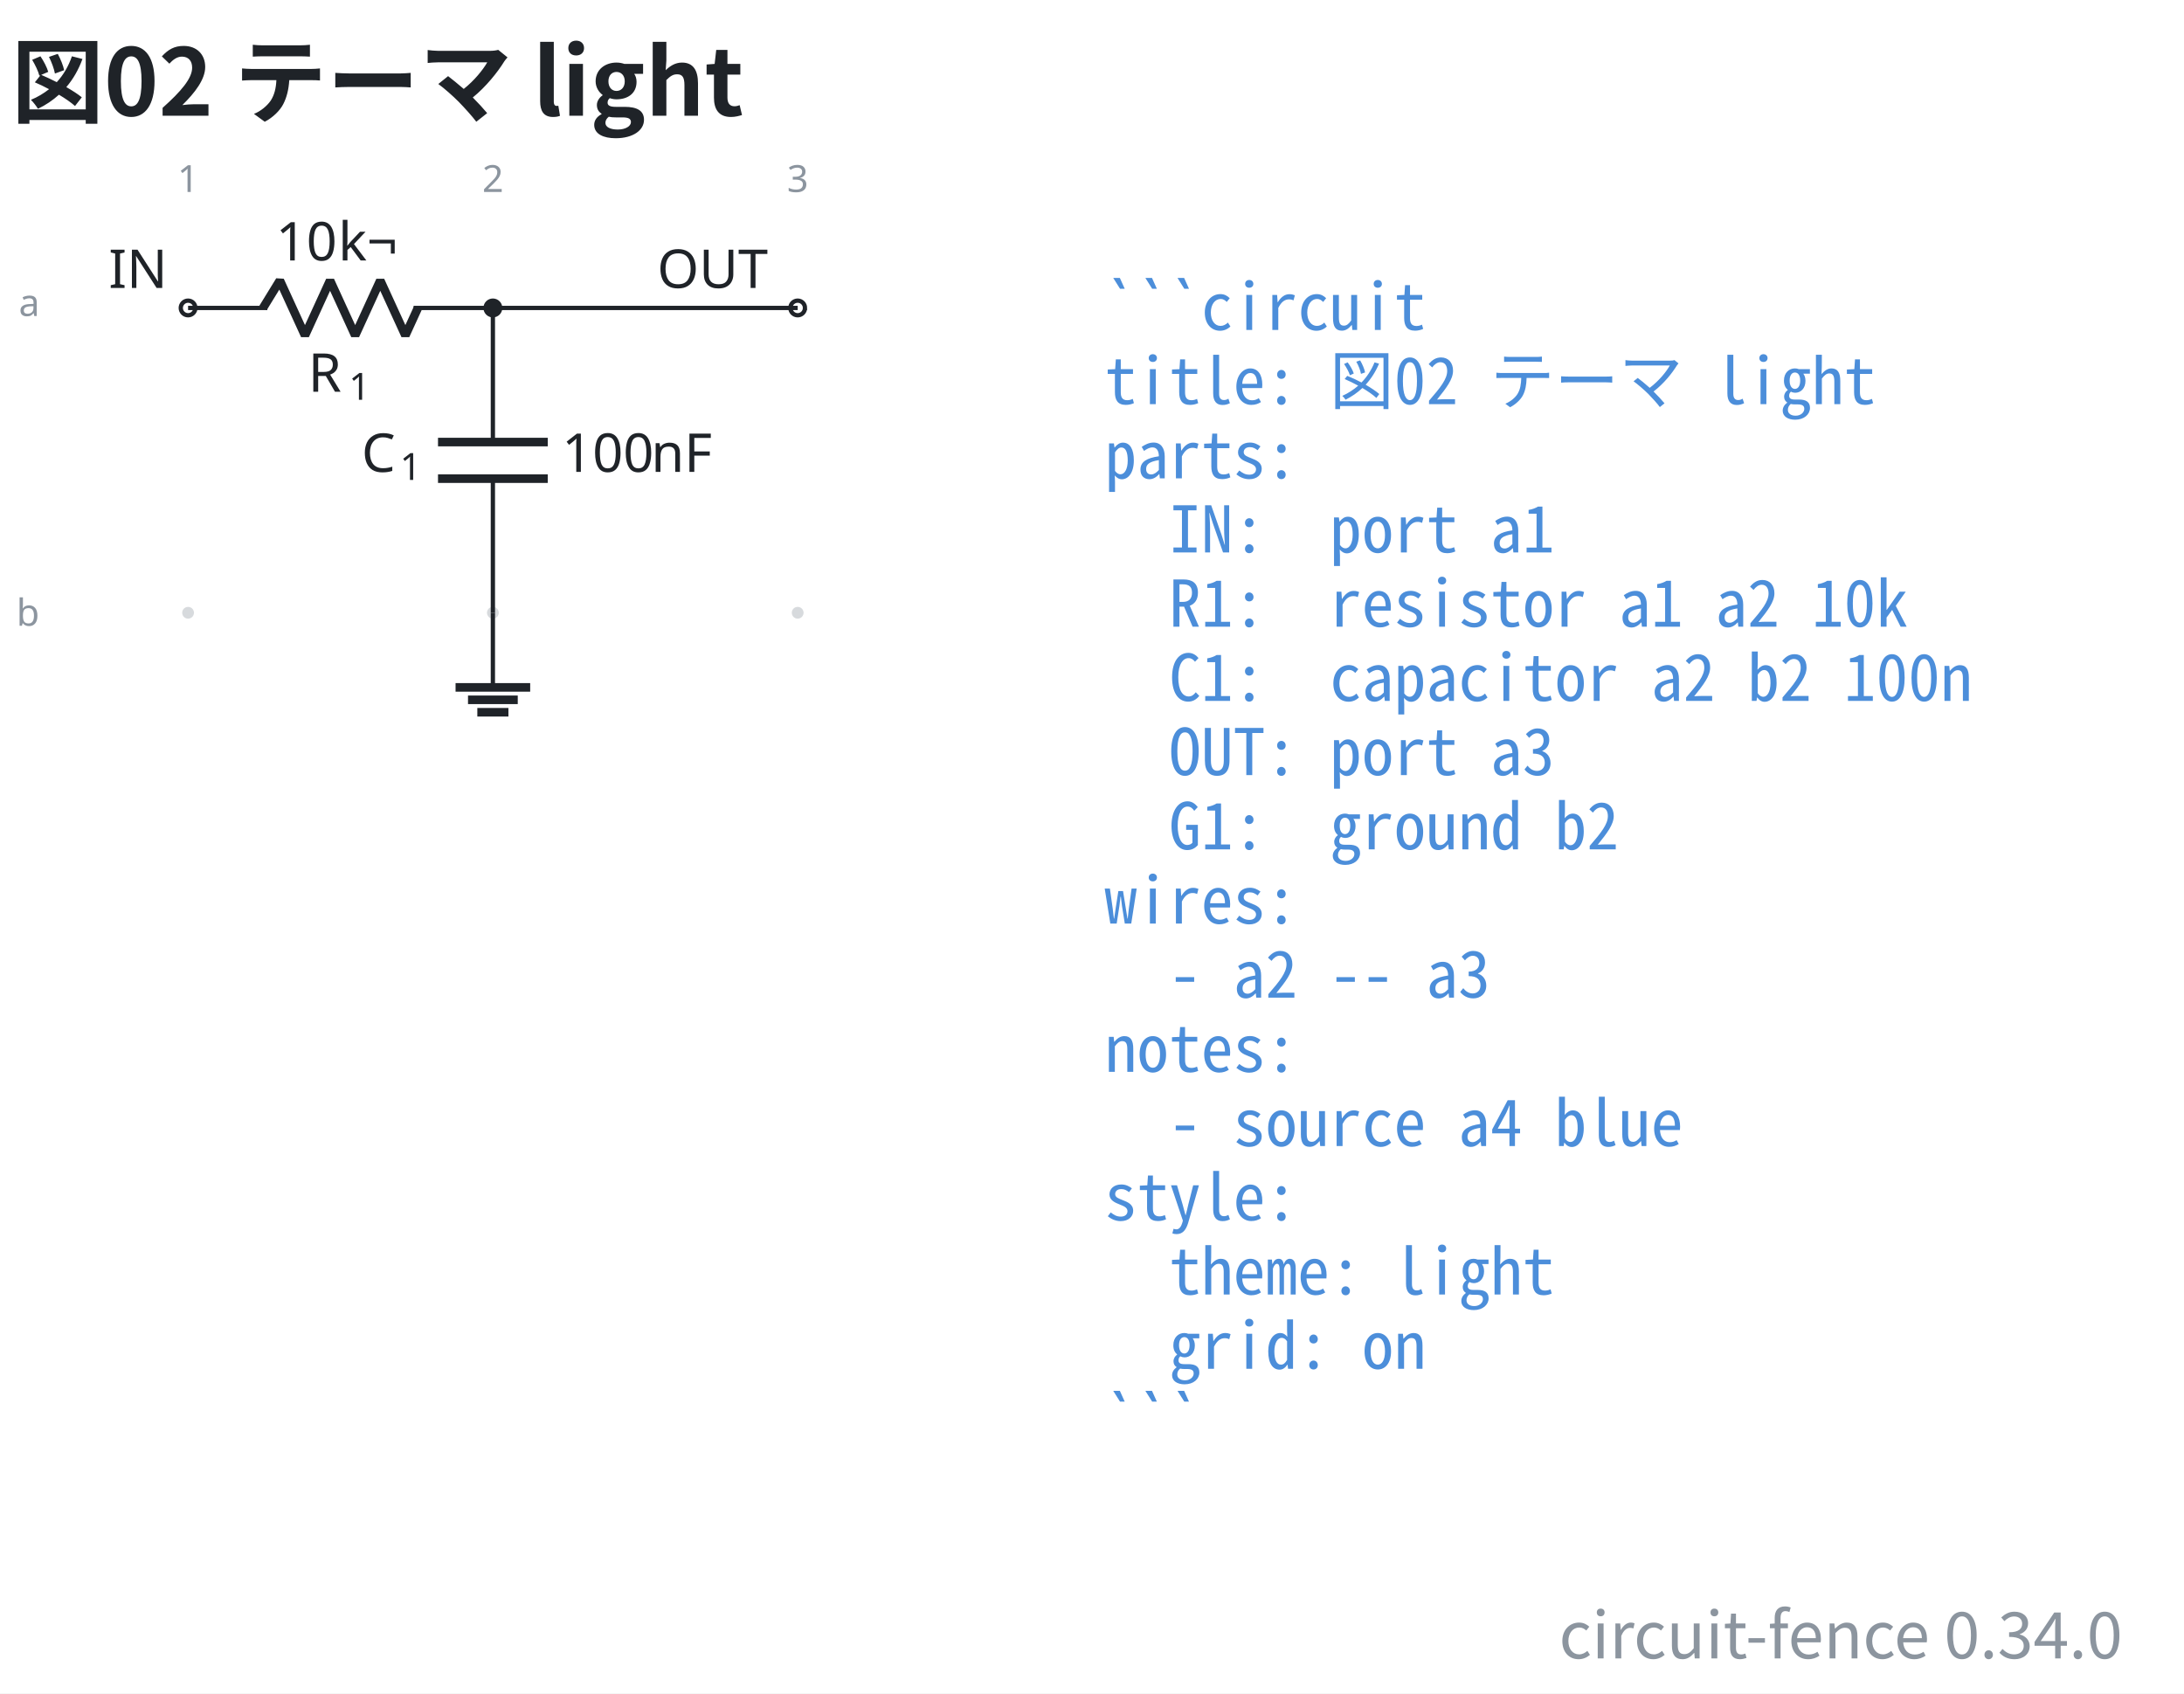
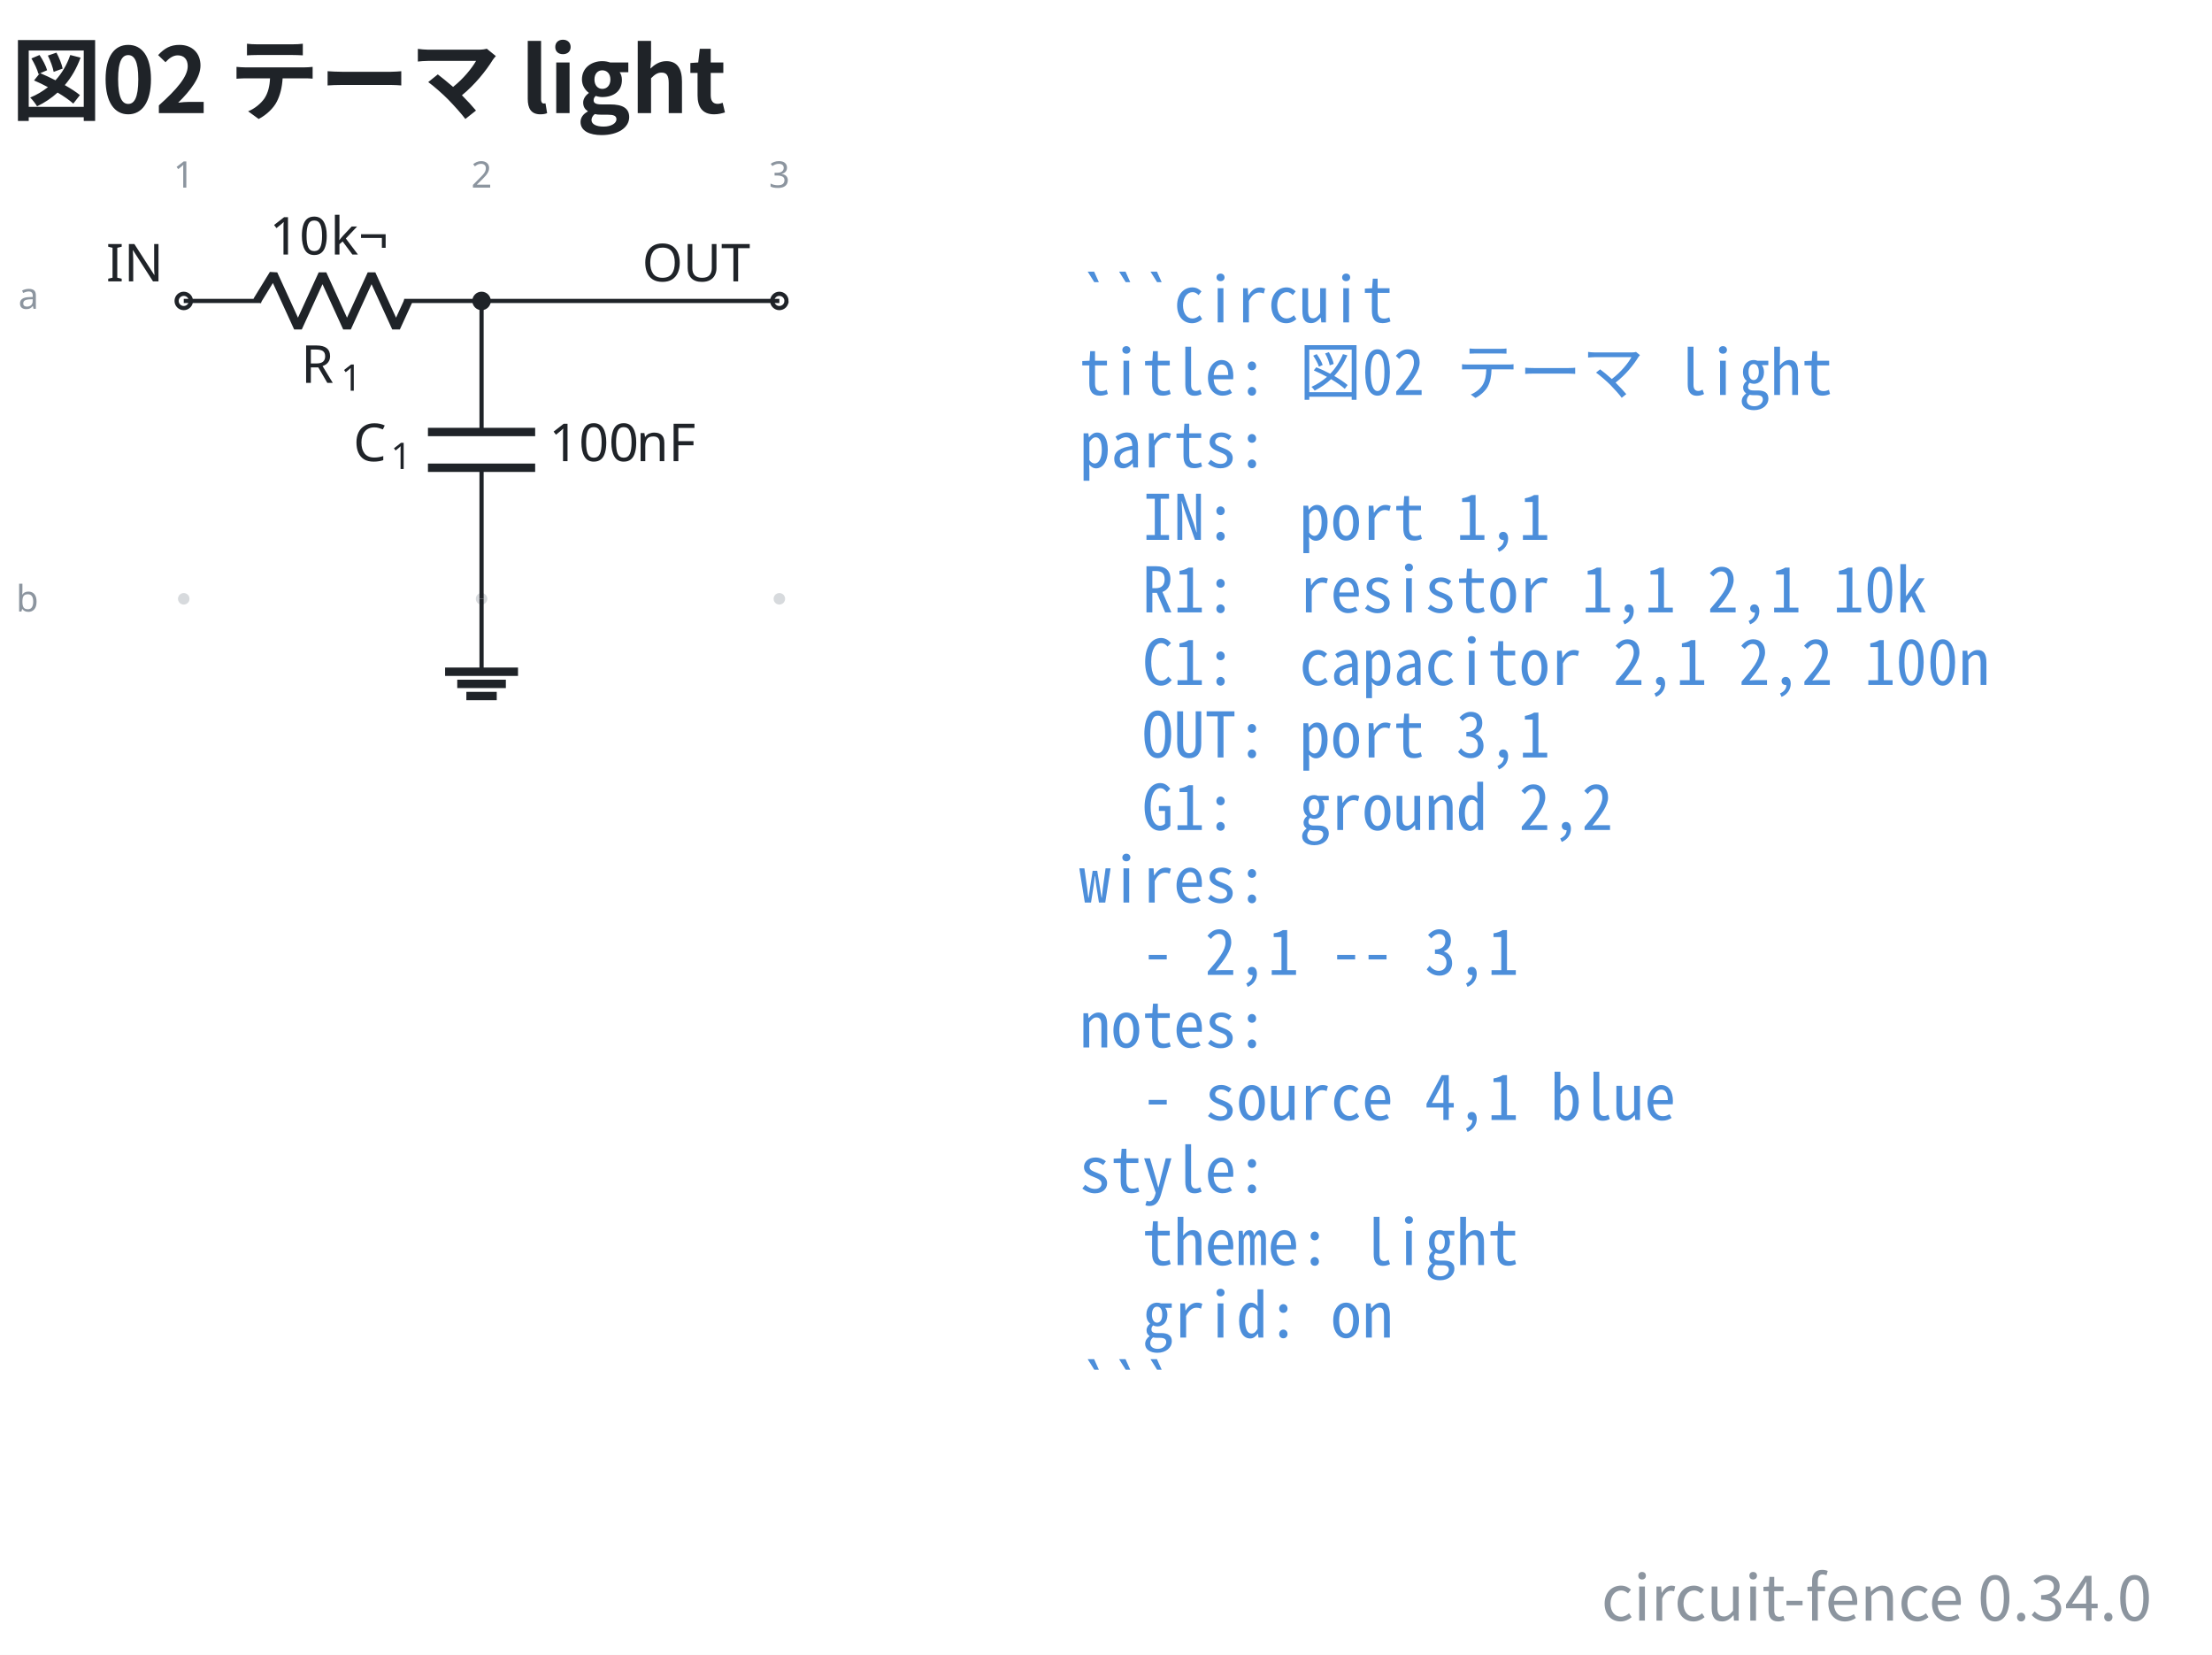
- <svg xmlns="http://www.w3.org/2000/svg" data-figure-paper="#ffffff" data-circuit-fence="0.34.0" fill="#1f2328" width="543.659" height="421.518" viewBox="-72 -72 407.744 316.138">
-   <rect x="-72" y="-72" width="407.744" height="316.138" fill="#ffffff" />
+ <svg xmlns="http://www.w3.org/2000/svg" data-figure-paper="#ffffff" data-circuit-fence="0.34.0" fill="#1f2328" width="563.575" height="421.518" viewBox="-72 -72 422.682 316.138">
+   <rect x="-72" y="-72" width="422.682" height="316.138" fill="#ffffff" />
  <g stroke="#1f2328" stroke-miterlimit="10" stroke-width=".8">
    <path fill="#8c959f" fill-opacity=".35" stroke="none" stroke-opacity=".35" d="M-35.787-14.511a1.1 1.1 0 1 0-2.2 0 1.1 1.1 0 0 0 2.2 0M-35.787 42.394a1.1 1.1 0 1 0-2.2 0 1.1 1.1 0 0 0 2.2 0M21.118-14.511a1.1 1.1 0 1 0-2.2 0 1.1 1.1 0 0 0 2.2 0M21.118 42.394a1.1 1.1 0 1 0-2.2 0 1.1 1.1 0 0 0 2.2 0M78.024-14.511a1.1 1.1 0 1 0-2.2 0 1.1 1.1 0 0 0 2.2 0M78.024 42.394a1.1 1.1 0 1 0-2.2 0 1.1 1.1 0 0 0 2.2 0m-1.1 0" />
    <g fill="#8c959f" stroke="#8c959f">
      <text x="-36.887" y="-14.511" fill="#8c959f" stroke="none" font-family="cmr7" font-size="7" transform="translate(-1.993 -21.645)">1</text>
    </g>
    <g fill="#8c959f" stroke="#8c959f">
      <text x="-36.887" y="-14.511" fill="#8c959f" stroke="none" font-family="cmr7" font-size="7" transform="translate(54.912 -21.645)">2</text>
    </g>
    <g fill="#8c959f" stroke="#8c959f">
      <text x="-36.887" y="-14.511" fill="#8c959f" stroke="none" font-family="cmr7" font-size="7" transform="translate(111.818 -21.645)">3</text>
    </g>
    <g fill="#8c959f" stroke="#8c959f">
      <text x="-36.887" y="-14.511" fill="#8c959f" stroke="none" font-family="cmr7" font-size="7" transform="translate(-31.62 1.507)">a</text>
    </g>
    <g fill="#8c959f" stroke="#8c959f">
      <text x="-36.887" y="-14.511" fill="#8c959f" stroke="none" font-family="cmr7" font-size="7" transform="translate(-32.05 59.336)">b</text>
    </g>
    <g fill="#ffffff">
      <path d="M-35.522-14.511a1.365 1.365 0 1 0-2.73 0 1.365 1.365 0 0 0 2.73 0Zm-1.365 0" />
    </g>
    <text x="-36.887" y="-14.511" stroke="none" font-family="cmr10" font-size="10" transform="translate(-14.844 -3.733)">IN</text>
    <path fill="none" d="M-36.887-14.511h.4m-.4 0h14.795m27.315 0h14.795m-.4 0h.4" />
    <g stroke-linejoin="bevel" stroke-width="1.6">
      <path fill="none" d="m-22.892-14.511 3.143-5.122 4.686 10.243 4.686-10.243L-5.692-9.39l4.686-10.243L3.68-9.39l2.343-5.121" />
    </g>
    <g stroke="none">
      <text x="-36.887" y="-14.511" font-family="cmmi10" font-size="10" transform="translate(22.413 15.648)">R</text>
      <text x="-29.294" y="-13.011" font-family="cmr7" font-size="7" transform="translate(22.413 15.648)">1</text>
    </g>
    <g stroke="none" font-family="cmr10" font-size="10">
      <text x="-36.887" y="-14.511" transform="translate(16.37 -8.863)">10</text>
      <text x="-25.221" y="-14.511" transform="translate(16.37 -8.863)">k¬</text>
    </g>
    <path fill="none" d="M20.018-14.511v.4m0-.4v25.038m0 6.829v25.038m0-.4v.4" />
    <g stroke-width="1.6">
      <path fill="none" d="M30.261 10.527H9.775m20.486 6.829H9.775" />
    </g>
    <g stroke="none">
      <text x="-36.887" y="-14.511" font-family="cmmi10" font-size="10" transform="translate(32.39 30.606)">C</text>
      <text x="-29.74" y="-13.011" font-family="cmr7" font-size="7" transform="translate(32.39 30.606)">1</text>
    </g>
    <g stroke="none" font-family="cmr10" font-size="10">
      <text x="-36.887" y="-14.511" transform="translate(69.787 30.606)">100</text>
      <text x="-20.22" y="-14.511" transform="translate(69.787 30.606)">nF</text>
    </g>
    <g fill="#ffffff">
      <path d="M78.29-14.511a1.365 1.365 0 1 0-2.732 0 1.365 1.365 0 0 0 2.731 0Zm-1.366 0" />
    </g>
    <text x="-36.887" y="-14.511" stroke="none" font-family="cmr10" font-size="10" transform="translate(87.578 -3.733)">OUT</text>
    <path fill="none" d="M20.018 42.394v13.93" />
    <path fill="none" stroke-width="1.6" d="M13.053 56.325h13.93m-11.608 2.321h9.287m-7.546 2.322h5.804" />
    <path fill="none" d="M20.018-14.511h56.906" />
    <path d="M21.384-14.511a1.365 1.365 0 1 0-2.731 0 1.365 1.365 0 0 0 2.73 0Zm-1.366 0" />
    <g>
      <text x="-36.887" y="-14.511" fill="#4c8eda" stroke="none" font-family="'Noto Sans Mono CJK JP',ui-monospace,'SFMono-Regular',Consolas,'Liberation Mono',monospace" font-size="12" transform="translate(171.116 4.1)" xml:space="preserve">```circuit</text>
    </g>
    <g>
      <text x="-36.887" y="-14.511" fill="#4c8eda" stroke="none" font-family="'Noto Sans Mono CJK JP',ui-monospace,'SFMono-Regular',Consolas,'Liberation Mono',monospace" font-size="12" transform="translate(171.116 17.956)" xml:space="preserve">title: 図02 テーマ light</text>
    </g>
    <g>
      <text x="-36.887" y="-14.511" fill="#4c8eda" stroke="none" font-family="'Noto Sans Mono CJK JP',ui-monospace,'SFMono-Regular',Consolas,'Liberation Mono',monospace" font-size="12" transform="translate(171.116 31.813)" xml:space="preserve">parts:</text>
    </g>
    <g>
-       <text x="-36.887" y="-14.511" fill="#4c8eda" stroke="none" font-family="'Noto Sans Mono CJK JP',ui-monospace,'SFMono-Regular',Consolas,'Liberation Mono',monospace" font-size="12" transform="translate(171.116 45.641)" xml:space="preserve">  IN:  port a1</text>
+       <text x="-36.887" y="-14.511" fill="#4c8eda" stroke="none" font-family="'Noto Sans Mono CJK JP',ui-monospace,'SFMono-Regular',Consolas,'Liberation Mono',monospace" font-size="12" transform="translate(171.116 45.641)" xml:space="preserve">  IN:  port 1,1</text>
    </g>
    <g>
-       <text x="-36.887" y="-14.511" fill="#4c8eda" stroke="none" font-family="'Noto Sans Mono CJK JP',ui-monospace,'SFMono-Regular',Consolas,'Liberation Mono',monospace" font-size="12" transform="translate(171.116 59.498)" xml:space="preserve">  R1:  resistor a1 a2 10k</text>
+       <text x="-36.887" y="-14.511" fill="#4c8eda" stroke="none" font-family="'Noto Sans Mono CJK JP',ui-monospace,'SFMono-Regular',Consolas,'Liberation Mono',monospace" font-size="12" transform="translate(171.116 59.498)" xml:space="preserve">  R1:  resistor 1,1 2,1 10k</text>
    </g>
    <g>
-       <text x="-36.887" y="-14.511" fill="#4c8eda" stroke="none" font-family="'Noto Sans Mono CJK JP',ui-monospace,'SFMono-Regular',Consolas,'Liberation Mono',monospace" font-size="12" transform="translate(171.116 73.354)" xml:space="preserve">  C1:  capacitor a2 b2 100n</text>
+       <text x="-36.887" y="-14.511" fill="#4c8eda" stroke="none" font-family="'Noto Sans Mono CJK JP',ui-monospace,'SFMono-Regular',Consolas,'Liberation Mono',monospace" font-size="12" transform="translate(171.116 73.354)" xml:space="preserve">  C1:  capacitor 2,1 2,2 100n</text>
    </g>
    <g>
-       <text x="-36.887" y="-14.511" fill="#4c8eda" stroke="none" font-family="'Noto Sans Mono CJK JP',ui-monospace,'SFMono-Regular',Consolas,'Liberation Mono',monospace" font-size="12" transform="translate(171.116 87.21)" xml:space="preserve">  OUT: port a3</text>
+       <text x="-36.887" y="-14.511" fill="#4c8eda" stroke="none" font-family="'Noto Sans Mono CJK JP',ui-monospace,'SFMono-Regular',Consolas,'Liberation Mono',monospace" font-size="12" transform="translate(171.116 87.21)" xml:space="preserve">  OUT: port 3,1</text>
    </g>
    <g>
-       <text x="-36.887" y="-14.511" fill="#4c8eda" stroke="none" font-family="'Noto Sans Mono CJK JP',ui-monospace,'SFMono-Regular',Consolas,'Liberation Mono',monospace" font-size="12" transform="translate(171.116 101.067)" xml:space="preserve">  G1:  ground b2</text>
+       <text x="-36.887" y="-14.511" fill="#4c8eda" stroke="none" font-family="'Noto Sans Mono CJK JP',ui-monospace,'SFMono-Regular',Consolas,'Liberation Mono',monospace" font-size="12" transform="translate(171.116 101.067)" xml:space="preserve">  G1:  ground 2,2</text>
    </g>
    <g>
      <text x="-36.887" y="-14.511" fill="#4c8eda" stroke="none" font-family="'Noto Sans Mono CJK JP',ui-monospace,'SFMono-Regular',Consolas,'Liberation Mono',monospace" font-size="12" transform="translate(171.116 114.924)" xml:space="preserve">wires:</text>
    </g>
    <g>
-       <text x="-36.887" y="-14.511" fill="#4c8eda" stroke="none" font-family="'Noto Sans Mono CJK JP',ui-monospace,'SFMono-Regular',Consolas,'Liberation Mono',monospace" font-size="12" transform="translate(171.116 128.751)" xml:space="preserve">  - a2 -- a3</text>
+       <text x="-36.887" y="-14.511" fill="#4c8eda" stroke="none" font-family="'Noto Sans Mono CJK JP',ui-monospace,'SFMono-Regular',Consolas,'Liberation Mono',monospace" font-size="12" transform="translate(171.116 128.751)" xml:space="preserve">  - 2,1 -- 3,1</text>
    </g>
    <g>
      <text x="-36.887" y="-14.511" fill="#4c8eda" stroke="none" font-family="'Noto Sans Mono CJK JP',ui-monospace,'SFMono-Regular',Consolas,'Liberation Mono',monospace" font-size="12" transform="translate(171.116 142.608)" xml:space="preserve">notes:</text>
    </g>
    <g>
-       <text x="-36.887" y="-14.511" fill="#4c8eda" stroke="none" font-family="'Noto Sans Mono CJK JP',ui-monospace,'SFMono-Regular',Consolas,'Liberation Mono',monospace" font-size="12" transform="translate(171.116 156.464)" xml:space="preserve">  - source a4 blue</text>
+       <text x="-36.887" y="-14.511" fill="#4c8eda" stroke="none" font-family="'Noto Sans Mono CJK JP',ui-monospace,'SFMono-Regular',Consolas,'Liberation Mono',monospace" font-size="12" transform="translate(171.116 156.464)" xml:space="preserve">  - source 4,1 blue</text>
    </g>
    <g>
      <text x="-36.887" y="-14.511" fill="#4c8eda" stroke="none" font-family="'Noto Sans Mono CJK JP',ui-monospace,'SFMono-Regular',Consolas,'Liberation Mono',monospace" font-size="12" transform="translate(171.116 170.32)" xml:space="preserve">style:</text>
    </g>
    <g>
      <text x="-36.887" y="-14.511" fill="#4c8eda" stroke="none" font-family="'Noto Sans Mono CJK JP',ui-monospace,'SFMono-Regular',Consolas,'Liberation Mono',monospace" font-size="12" transform="translate(171.116 184.177)" xml:space="preserve">  theme: light</text>
    </g>
    <g>
      <text x="-36.887" y="-14.511" fill="#4c8eda" stroke="none" font-family="'Noto Sans Mono CJK JP',ui-monospace,'SFMono-Regular',Consolas,'Liberation Mono',monospace" font-size="12" transform="translate(171.116 198.034)" xml:space="preserve">  grid: on</text>
    </g>
    <g>
      <text x="-36.887" y="-14.511" fill="#4c8eda" stroke="none" font-family="'Noto Sans Mono CJK JP',ui-monospace,'SFMono-Regular',Consolas,'Liberation Mono',monospace" font-size="12" transform="translate(171.116 211.862)" xml:space="preserve">```</text>
    </g>
    <g>
      <text x="-36.887" y="-14.511" fill="#1f2328" stroke="none" font-family="'Noto Sans CJK JP','Noto Sans JP','Hiragino Sans','Yu Gothic',sans-serif" font-size="17.28" transform="translate(-32.983 -35.889)" font-weight="bold">図02 テーマ light</text>
    </g>
    <g>
-       <text x="-36.887" y="-14.511" fill="#8c959f" stroke="none" font-family="'Noto Sans CJK JP','Noto Sans JP','Hiragino Sans','Yu Gothic',sans-serif" font-size="12" transform="translate(361.153 252.107)" text-anchor="end">circuit-fence 0.34.0</text>
+       <text x="-36.887" y="-14.511" fill="#8c959f" stroke="none" font-family="'Noto Sans CJK JP','Noto Sans JP','Hiragino Sans','Yu Gothic',sans-serif" font-size="12" transform="translate(376.09 252.107)" text-anchor="end">circuit-fence 0.34.0</text>
    </g>
  </g>
</svg>
